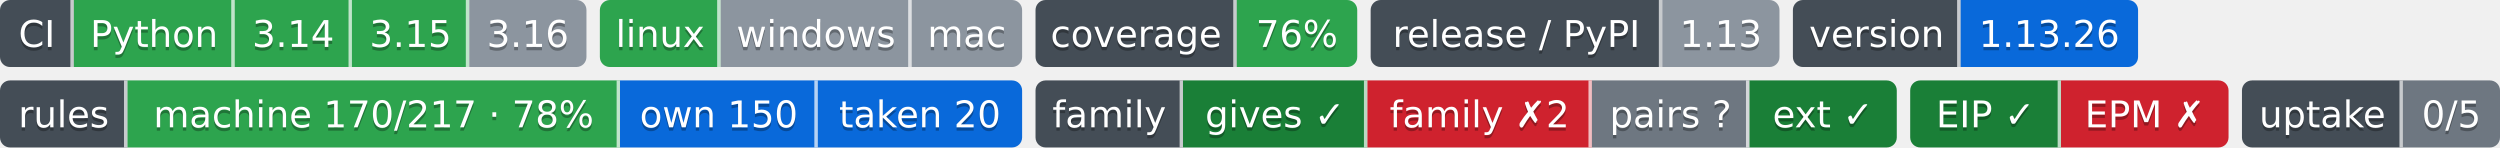
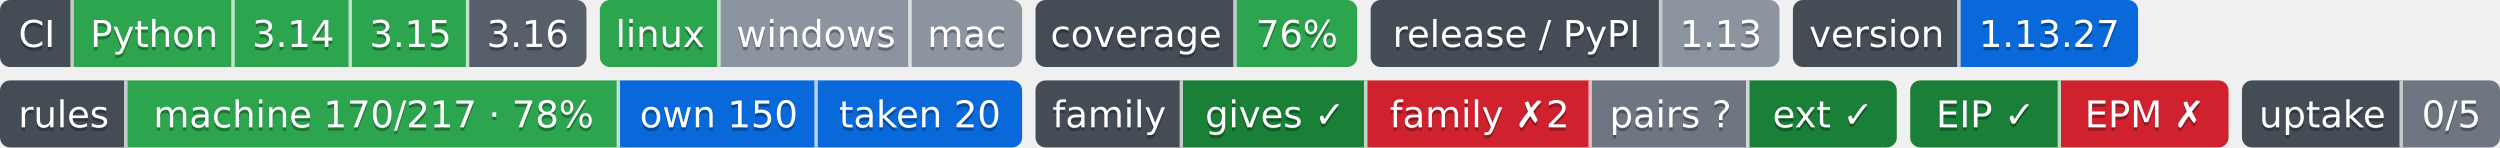
- <svg xmlns="http://www.w3.org/2000/svg" width="746" height="44" role="img" aria-label="Python: CI пройден; 3.14: CI пройден; 3.15: CI пройден; 3.16: версия ещё не вышла; linux: CI пройден; windows: проверка не проводилась; mac: проверка не проводилась; 76%: покрытие 76%; 1.13: выпуск v1.13.0, на PyPI не публикуется; 1.13.26: версия 1.13.26; machine 170/217 · 78%: правил каталога держится механизмом; own 150: механизм свой; taken 20: механизм взят у другого проекта; gives ✓: ok; family ✗2: behind; pairs ?: парных связей не объявлено; ext ✓: ok; EIP ✓: свой: состояние отдачи; EPM ✗: release: v1.5.0 → v1.6.0; release: v1.5.0 → v1.6.0; 0/5: перешли на EIP: никто; не прочитано у 5">
-   <clipPath id="z31f2ee4a0">
+ <svg xmlns="http://www.w3.org/2000/svg" width="746" height="44" role="img" aria-label="Python: CI пройден; 3.14: CI пройден; 3.15: CI пройден; 3.16: сборки для CI ещё нет; linux: CI пройден; windows: проверка не проводилась; mac: проверка не проводилась; 76%: покрытие 76%; 1.13: выпуск v1.13.0, на PyPI не публикуется; 1.13.27: версия 1.13.27; machine 170/217 · 78%: правил каталога держится механизмом; own 150: механизм свой; taken 20: механизм взят у другого проекта; gives ✓: ok; family ✗2: behind; pairs ?: парных связей не объявлено; ext ✓: ok; EIP ✓: свой: состояние отдачи; EPM ✗: release: v1.5.0 → v1.6.0; release: v1.5.0 → v1.6.0; 0/5: перешли на EIP: никто; не прочитано у 5">
+   <clipPath id="z09402a260">
    <rect width="175" height="20" rx="3" x="0" />
  </clipPath>
-   <clipPath id="z31f2ee4a1">
+   <clipPath id="z09402a261">
    <rect width="126" height="20" rx="3" x="179" />
  </clipPath>
-   <clipPath id="z31f2ee4a2">
+   <clipPath id="z09402a262">
    <rect width="96" height="20" rx="3" x="309" />
  </clipPath>
-   <clipPath id="z31f2ee4a3">
+   <clipPath id="z09402a263">
    <rect width="122" height="20" rx="3" x="409" />
  </clipPath>
-   <clipPath id="z31f2ee4a4">
+   <clipPath id="z09402a264">
    <rect width="103" height="20" rx="3" x="535" />
  </clipPath>
  <g>
-     <rect x="0" width="22" height="20" fill="#444d56" clip-path="url(#z31f2ee4a0)" />
-     <rect x="22" width="48" height="20" fill="#2da44e" clip-path="url(#z31f2ee4a0)" />
-     <rect x="70" width="35" height="20" fill="#2da44e" clip-path="url(#z31f2ee4a0)" />
-     <rect x="105" width="35" height="20" fill="#2da44e" clip-path="url(#z31f2ee4a0)" />
-     <rect x="140" width="35" height="20" fill="#8c959f" clip-path="url(#z31f2ee4a0)" />
-     <rect x="179" width="36" height="20" fill="#2da44e" clip-path="url(#z31f2ee4a1)" />
-     <rect x="215" width="57" height="20" fill="#8c959f" clip-path="url(#z31f2ee4a1)" />
-     <rect x="272" width="33" height="20" fill="#8c959f" clip-path="url(#z31f2ee4a1)" />
-     <rect x="309" width="60" height="20" fill="#444d56" clip-path="url(#z31f2ee4a2)" />
-     <rect x="369" width="36" height="20" fill="#2da44e" clip-path="url(#z31f2ee4a2)" />
-     <rect x="409" width="87" height="20" fill="#444d56" clip-path="url(#z31f2ee4a3)" />
-     <rect x="496" width="35" height="20" fill="#8c959f" clip-path="url(#z31f2ee4a3)" />
-     <rect x="535" width="50" height="20" fill="#444d56" clip-path="url(#z31f2ee4a4)" />
-     <rect x="585" width="53" height="20" fill="#0969da" clip-path="url(#z31f2ee4a4)" />
+     <rect x="0" width="22" height="20" fill="#444d56" clip-path="url(#z09402a260)" />
+     <rect x="22" width="48" height="20" fill="#2da44e" clip-path="url(#z09402a260)" />
+     <rect x="70" width="35" height="20" fill="#2da44e" clip-path="url(#z09402a260)" />
+     <rect x="105" width="35" height="20" fill="#2da44e" clip-path="url(#z09402a260)" />
+     <rect x="140" width="35" height="20" fill="#57606a" clip-path="url(#z09402a260)" />
+     <rect x="179" width="36" height="20" fill="#2da44e" clip-path="url(#z09402a261)" />
+     <rect x="215" width="57" height="20" fill="#8c959f" clip-path="url(#z09402a261)" />
+     <rect x="272" width="33" height="20" fill="#8c959f" clip-path="url(#z09402a261)" />
+     <rect x="309" width="60" height="20" fill="#444d56" clip-path="url(#z09402a262)" />
+     <rect x="369" width="36" height="20" fill="#2da44e" clip-path="url(#z09402a262)" />
+     <rect x="409" width="87" height="20" fill="#444d56" clip-path="url(#z09402a263)" />
+     <rect x="496" width="35" height="20" fill="#8c959f" clip-path="url(#z09402a263)" />
+     <rect x="535" width="50" height="20" fill="#444d56" clip-path="url(#z09402a264)" />
+     <rect x="585" width="53" height="20" fill="#0969da" clip-path="url(#z09402a264)" />
    <rect x="21" width="1" height="20" fill="#fff" fill-opacity=".7" />
    <rect x="69" width="1" height="20" fill="#fff" fill-opacity=".7" />
    <rect x="104" width="1" height="20" fill="#fff" fill-opacity=".7" />
    <rect x="139" width="1" height="20" fill="#fff" fill-opacity=".7" />
    <rect x="214" width="1" height="20" fill="#fff" fill-opacity=".7" />
    <rect x="271" width="1" height="20" fill="#fff" fill-opacity=".7" />
    <rect x="368" width="1" height="20" fill="#fff" fill-opacity=".7" />
    <rect x="495" width="1" height="20" fill="#fff" fill-opacity=".7" />
    <rect x="584" width="1" height="20" fill="#fff" fill-opacity=".7" />
  </g>
  <g fill="#fff" text-anchor="middle" font-family="Verdana,Geneva,DejaVu Sans,sans-serif" font-size="11">
    <text x="11.0" y="15" fill="#010101" fill-opacity=".3">CI</text>
    <text x="11.0" y="14">CI</text>
    <text x="46.0" y="15" fill="#010101" fill-opacity=".3">Python</text>
    <text x="46.0" y="14">Python</text>
    <text x="87.5" y="15" fill="#010101" fill-opacity=".3">3.14</text>
    <text x="87.5" y="14">3.14</text>
    <text x="122.5" y="15" fill="#010101" fill-opacity=".3">3.15</text>
    <text x="122.5" y="14">3.15</text>
    <text x="157.5" y="15" fill="#010101" fill-opacity=".3">3.16</text>
    <text x="157.5" y="14">3.16</text>
    <text x="197.0" y="15" fill="#010101" fill-opacity=".3">linux</text>
    <text x="197.0" y="14">linux</text>
    <text x="243.5" y="15" fill="#010101" fill-opacity=".3">windows</text>
    <text x="243.5" y="14">windows</text>
    <text x="288.5" y="15" fill="#010101" fill-opacity=".3">mac</text>
    <text x="288.5" y="14">mac</text>
    <text x="339.0" y="15" fill="#010101" fill-opacity=".3">coverage</text>
    <text x="339.0" y="14">coverage</text>
    <text x="387.0" y="15" fill="#010101" fill-opacity=".3">76%</text>
    <text x="387.0" y="14">76%</text>
    <text x="452.5" y="15" fill="#010101" fill-opacity=".3">release / PyPI</text>
    <text x="452.5" y="14">release / PyPI</text>
    <text x="513.5" y="15" fill="#010101" fill-opacity=".3">1.13</text>
    <text x="513.5" y="14">1.13</text>
    <text x="560.0" y="15" fill="#010101" fill-opacity=".3">version</text>
    <text x="560.0" y="14">version</text>
-     <text x="611.5" y="15" fill="#010101" fill-opacity=".3">1.13.26</text>
-     <text x="611.5" y="14">1.13.26</text>
+     <text x="611.5" y="15" fill="#010101" fill-opacity=".3">1.13.27</text>
+     <text x="611.5" y="14">1.13.27</text>
  </g>
  <clipPath id="z384bf6310">
    <rect y="24" width="305" height="20" rx="3" x="0" />
  </clipPath>
  <clipPath id="z384bf6311">
    <rect y="24" width="257" height="20" rx="3" x="309" />
  </clipPath>
  <clipPath id="z384bf6312">
    <rect y="24" width="95" height="20" rx="3" x="570" />
  </clipPath>
  <clipPath id="z384bf6313">
    <rect y="24" width="77" height="20" rx="3" x="669" />
  </clipPath>
  <g>
    <rect x="0" y="24" width="38" height="20" fill="#444d56" clip-path="url(#z384bf6310)" />
    <rect x="38" y="24" width="147" height="20" fill="#2da44e" clip-path="url(#z384bf6310)" />
    <rect x="185" y="24" width="59" height="20" fill="#0969da" clip-path="url(#z384bf6310)" />
    <rect x="244" y="24" width="61" height="20" fill="#0969da" clip-path="url(#z384bf6310)" />
    <rect x="309" y="24" width="44" height="20" fill="#444d56" clip-path="url(#z384bf6311)" />
    <rect x="353" y="24" width="55" height="20" fill="#1a7f37" clip-path="url(#z384bf6311)" />
    <rect x="408" y="24" width="67" height="20" fill="#cf222e" clip-path="url(#z384bf6311)" />
    <rect x="475" y="24" width="47" height="20" fill="#6e7781" clip-path="url(#z384bf6311)" />
    <rect x="522" y="24" width="44" height="20" fill="#1a7f37" clip-path="url(#z384bf6311)" />
    <rect x="570" y="24" width="45" height="20" fill="#1a7f37" clip-path="url(#z384bf6312)" />
    <rect x="615" y="24" width="50" height="20" fill="#cf222e" clip-path="url(#z384bf6312)" />
    <rect x="669" y="24" width="48" height="20" fill="#444d56" clip-path="url(#z384bf6313)" />
    <rect x="717" y="24" width="29" height="20" fill="#6e7781" clip-path="url(#z384bf6313)" />
    <rect x="37" y="24" width="1" height="20" fill="#fff" fill-opacity=".7" />
    <rect x="184" y="24" width="1" height="20" fill="#fff" fill-opacity=".7" />
    <rect x="243" y="24" width="1" height="20" fill="#fff" fill-opacity=".7" />
    <rect x="352" y="24" width="1" height="20" fill="#fff" fill-opacity=".7" />
    <rect x="407" y="24" width="1" height="20" fill="#fff" fill-opacity=".7" />
    <rect x="474" y="24" width="1" height="20" fill="#fff" fill-opacity=".7" />
    <rect x="521" y="24" width="1" height="20" fill="#fff" fill-opacity=".7" />
    <rect x="614" y="24" width="1" height="20" fill="#fff" fill-opacity=".7" />
    <rect x="716" y="24" width="1" height="20" fill="#fff" fill-opacity=".7" />
  </g>
  <g fill="#fff" text-anchor="middle" font-family="Verdana,Geneva,DejaVu Sans,sans-serif" font-size="11">
    <text x="19.0" y="39" fill="#010101" fill-opacity=".3">rules</text>
    <text x="19.0" y="38">rules</text>
    <text x="111.5" y="39" fill="#010101" fill-opacity=".3">machine 170/217 · 78%</text>
    <text x="111.5" y="38">machine 170/217 · 78%</text>
    <text x="214.5" y="39" fill="#010101" fill-opacity=".3">own 150</text>
    <text x="214.5" y="38">own 150</text>
    <text x="274.5" y="39" fill="#010101" fill-opacity=".3">taken 20</text>
    <text x="274.5" y="38">taken 20</text>
    <text x="331.0" y="39" fill="#010101" fill-opacity=".3">family</text>
    <text x="331.0" y="38">family</text>
    <text x="380.5" y="39" fill="#010101" fill-opacity=".3">gives ✓</text>
    <text x="380.5" y="38">gives ✓</text>
    <text x="441.5" y="39" fill="#010101" fill-opacity=".3">family ✗2</text>
    <text x="441.5" y="38">family ✗2</text>
    <text x="498.5" y="39" fill="#010101" fill-opacity=".3">pairs ?</text>
    <text x="498.5" y="38">pairs ?</text>
    <text x="544.0" y="39" fill="#010101" fill-opacity=".3">ext ✓</text>
    <text x="544.0" y="38">ext ✓</text>
    <text x="592.5" y="39" fill="#010101" fill-opacity=".3">EIP ✓</text>
    <text x="592.5" y="38">EIP ✓</text>
    <text x="640.0" y="39" fill="#010101" fill-opacity=".3">EPM ✗</text>
    <text x="640.0" y="38">EPM ✗</text>
    <text x="693.0" y="39" fill="#010101" fill-opacity=".3">uptake</text>
    <text x="693.0" y="38">uptake</text>
    <text x="731.5" y="39" fill="#010101" fill-opacity=".3">0/5</text>
    <text x="731.5" y="38">0/5</text>
  </g>
</svg>
